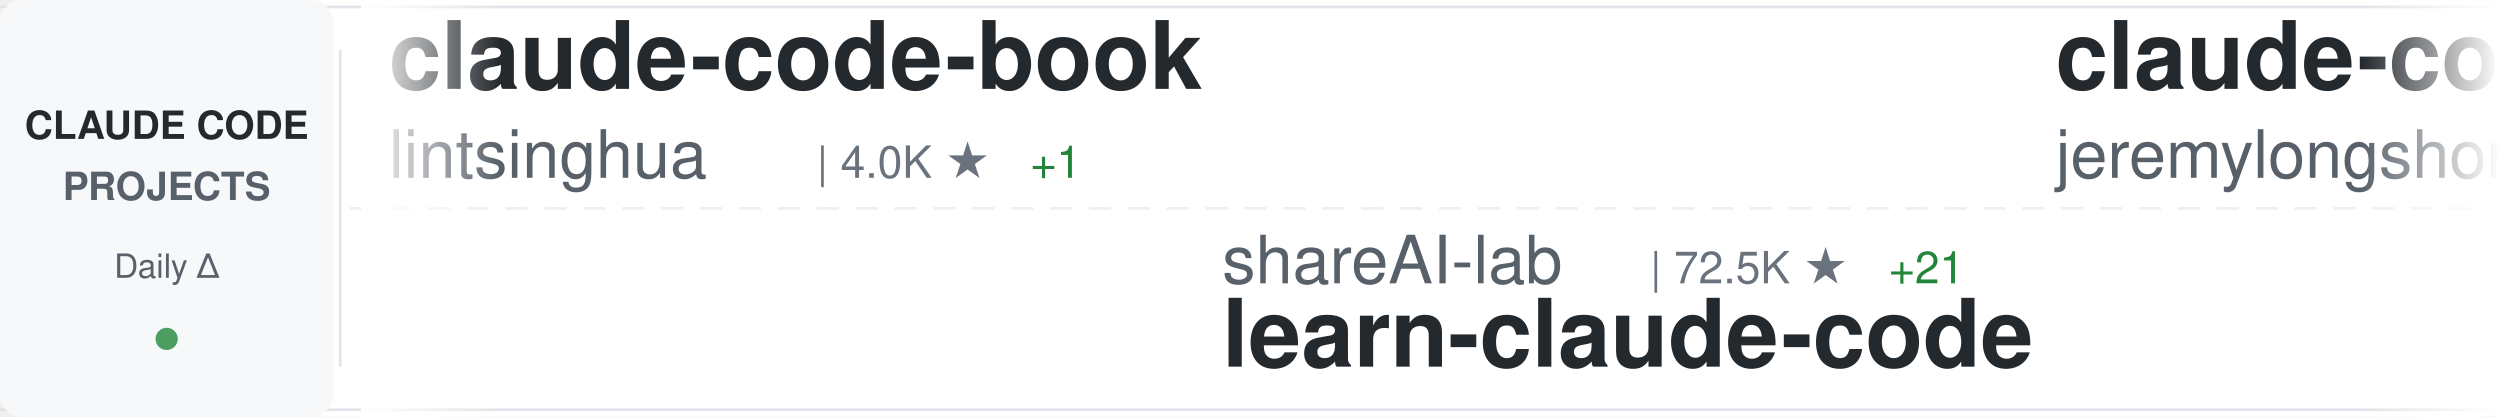
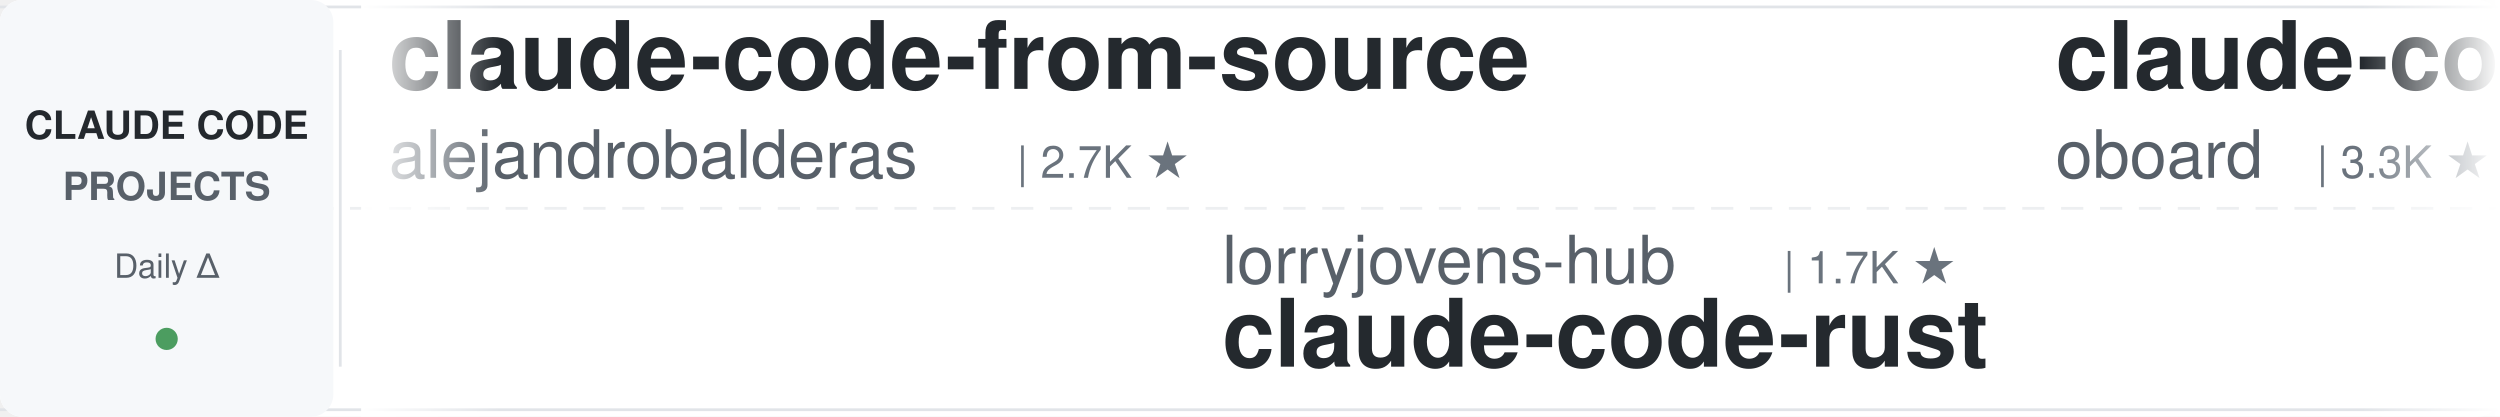
<svg xmlns="http://www.w3.org/2000/svg" width="900" height="150">
  <defs>
    <linearGradient id="awesomeLeftFade" x1="0%" y1="0%" x2="100%" y2="0%">
      <stop offset="0%" style="stop-color:#ffffff;stop-opacity:1" />
      <stop offset="100%" style="stop-color:#ffffff;stop-opacity:0" />
    </linearGradient>
    <linearGradient id="awesomeRightFade" x1="0%" y1="0%" x2="100%" y2="0%">
      <stop offset="0%" style="stop-color:#ffffff;stop-opacity:0" />
      <stop offset="100%" style="stop-color:#ffffff;stop-opacity:1" />
    </linearGradient>
  </defs>
  <rect width="900" height="150" fill="#ffffff" rx="8" />
  <rect x="0" y="2" width="900" height="1" fill="#e1e4e8" />
  <rect x="0" y="147" width="900" height="1" fill="#e1e4e8" />
  <line x1="0" y1="75" x2="900" y2="75" stroke="#e1e4e8" stroke-width="1" stroke-dasharray="8 6" opacity="0.6" />
  <rect x="0" y="0" width="120" height="150" fill="#f6f8fa" rx="8" />
  <text x="60" y="50" font-family="-apple-system, BlinkMacSystemFont, 'Segoe UI', Helvetica, Arial, sans-serif" font-size="14" font-weight="600" fill="#24292e" text-anchor="middle">CLAUDE CODE</text>
  <text x="60" y="72" font-family="-apple-system, BlinkMacSystemFont, 'Segoe UI', Helvetica, Arial, sans-serif" font-size="14" font-weight="600" fill="#586069" text-anchor="middle">PROJECTS</text>
  <text x="60" y="100" font-family="-apple-system, BlinkMacSystemFont, 'Segoe UI', Helvetica, Arial, sans-serif" font-size="12" font-weight="500" fill="#586069" text-anchor="middle">Daily Δ</text>
  <circle cx="60" cy="122" r="4" fill="#22863a" opacity="0.8" />
  <rect x="122" y="18" width="1" height="114" fill="#e1e4e8" />
  <clipPath id="awesomeTickerClip">
    <rect x="130" y="0" width="770" height="150" />
  </clipPath>
  <g clip-path="url(#awesomeTickerClip)">
    <g id="awesomeTickerItems">
      <animateTransform attributeName="transform" attributeType="XML" type="translate" from="0 0" to="-3000 0" dur="54s" repeatCount="indefinite" />
      <g transform="translate(0, 0)">
-         <text x="140" y="32" font-family="-apple-system, BlinkMacSystemFont, 'Segoe UI', Helvetica, Arial, sans-serif" font-size="34" font-weight="600" fill="#24292e">claude-code-book</text>
-         <text x="140" y="64" font-family="-apple-system, BlinkMacSystemFont, 'Segoe UI', Helvetica, Arial, sans-serif" font-size="24" font-weight="400" fill="#586069">lintsinghua</text>
-         <text x="294" y="64" font-family="-apple-system, BlinkMacSystemFont, 'Segoe UI', Helvetica, Arial, sans-serif" font-size="16" font-weight="500" fill="#6a737d">| 4.0K ★</text>
-         <text x="371" y="64" font-family="-apple-system, BlinkMacSystemFont, 'Segoe UI', Helvetica, Arial, sans-serif" font-size="16" font-weight="500" fill="#22863a"> +1</text>
+         <text x="140" y="32" font-family="-apple-system, BlinkMacSystemFont, 'Segoe UI', Helvetica, Arial, sans-serif" font-size="34" font-weight="600" fill="#24292e">claude-code-from-source</text>
+         <text x="140" y="64" font-family="-apple-system, BlinkMacSystemFont, 'Segoe UI', Helvetica, Arial, sans-serif" font-size="24" font-weight="400" fill="#586069">alejandrobalderas</text>
+         <text x="366" y="64" font-family="-apple-system, BlinkMacSystemFont, 'Segoe UI', Helvetica, Arial, sans-serif" font-size="16" font-weight="500" fill="#6a737d">| 2.7K ★</text>
      </g>
      <g transform="translate(300, 0)">
-         <text x="140" y="102" font-family="-apple-system, BlinkMacSystemFont, 'Segoe UI', Helvetica, Arial, sans-serif" font-size="24" font-weight="400" fill="#586069">shareAI-lab</text>
-         <text x="294" y="102" font-family="-apple-system, BlinkMacSystemFont, 'Segoe UI', Helvetica, Arial, sans-serif" font-size="16" font-weight="500" fill="#6a737d">| 72.5K ★</text>
-         <text x="380" y="102" font-family="-apple-system, BlinkMacSystemFont, 'Segoe UI', Helvetica, Arial, sans-serif" font-size="16" font-weight="500" fill="#22863a"> +21</text>
-         <text x="140" y="132" font-family="-apple-system, BlinkMacSystemFont, 'Segoe UI', Helvetica, Arial, sans-serif" font-size="34" font-weight="600" fill="#24292e">learn-claude-code</text>
+         <text x="140" y="102" font-family="-apple-system, BlinkMacSystemFont, 'Segoe UI', Helvetica, Arial, sans-serif" font-size="24" font-weight="400" fill="#586069">lorryjovens-hub</text>
+         <text x="342" y="102" font-family="-apple-system, BlinkMacSystemFont, 'Segoe UI', Helvetica, Arial, sans-serif" font-size="16" font-weight="500" fill="#6a737d">| 1.7K ★</text>
+         <text x="140" y="132" font-family="-apple-system, BlinkMacSystemFont, 'Segoe UI', Helvetica, Arial, sans-serif" font-size="34" font-weight="600" fill="#24292e">claude-code-rust</text>
      </g>
      <g transform="translate(600, 0)">
-         <text x="140" y="32" font-family="-apple-system, BlinkMacSystemFont, 'Segoe UI', Helvetica, Arial, sans-serif" font-size="34" font-weight="600" fill="#24292e">claude-code-plugins-plus...</text>
-         <text x="140" y="64" font-family="-apple-system, BlinkMacSystemFont, 'Segoe UI', Helvetica, Arial, sans-serif" font-size="24" font-weight="400" fill="#586069">jeremylongshore</text>
-         <text x="342" y="64" font-family="-apple-system, BlinkMacSystemFont, 'Segoe UI', Helvetica, Arial, sans-serif" font-size="16" font-weight="500" fill="#6a737d">| 2.6K ★</text>
-         <text x="419" y="64" font-family="-apple-system, BlinkMacSystemFont, 'Segoe UI', Helvetica, Arial, sans-serif" font-size="16" font-weight="500" fill="#22863a"> +1</text>
+         <text x="140" y="32" font-family="-apple-system, BlinkMacSystemFont, 'Segoe UI', Helvetica, Arial, sans-serif" font-size="34" font-weight="600" fill="#24292e">claude-code-rev</text>
+         <text x="140" y="64" font-family="-apple-system, BlinkMacSystemFont, 'Segoe UI', Helvetica, Arial, sans-serif" font-size="24" font-weight="400" fill="#586069">oboard</text>
+         <text x="234" y="64" font-family="-apple-system, BlinkMacSystemFont, 'Segoe UI', Helvetica, Arial, sans-serif" font-size="16" font-weight="500" fill="#6a737d">| 3.3K ★</text>
      </g>
      <g transform="translate(900, 0)">
-         <text x="140" y="102" font-family="-apple-system, BlinkMacSystemFont, 'Segoe UI', Helvetica, Arial, sans-serif" font-size="24" font-weight="400" fill="#586069">Alishahryar1</text>
-         <text x="306" y="102" font-family="-apple-system, BlinkMacSystemFont, 'Segoe UI', Helvetica, Arial, sans-serif" font-size="16" font-weight="500" fill="#6a737d">| 42.8K ★</text>
-         <text x="392" y="102" font-family="-apple-system, BlinkMacSystemFont, 'Segoe UI', Helvetica, Arial, sans-serif" font-size="16" font-weight="500" fill="#22863a"> +71</text>
-         <text x="140" y="132" font-family="-apple-system, BlinkMacSystemFont, 'Segoe UI', Helvetica, Arial, sans-serif" font-size="34" font-weight="600" fill="#24292e">free-claude-code</text>
+         <text x="140" y="102" font-family="-apple-system, BlinkMacSystemFont, 'Segoe UI', Helvetica, Arial, sans-serif" font-size="24" font-weight="400" fill="#586069">VoltAgent</text>
+         <text x="270" y="102" font-family="-apple-system, BlinkMacSystemFont, 'Segoe UI', Helvetica, Arial, sans-serif" font-size="16" font-weight="500" fill="#6a737d">| 23.8K ★</text>
+         <text x="356" y="102" font-family="-apple-system, BlinkMacSystemFont, 'Segoe UI', Helvetica, Arial, sans-serif" font-size="16" font-weight="500" fill="#22863a"> +6</text>
+         <text x="140" y="132" font-family="-apple-system, BlinkMacSystemFont, 'Segoe UI', Helvetica, Arial, sans-serif" font-size="34" font-weight="600" fill="#24292e">awesome-claude-code-suba...</text>
      </g>
      <g transform="translate(1200, 0)">
-         <text x="140" y="32" font-family="-apple-system, BlinkMacSystemFont, 'Segoe UI', Helvetica, Arial, sans-serif" font-size="34" font-weight="600" fill="#24292e">Claude-Code-Game-Studios</text>
-         <text x="140" y="64" font-family="-apple-system, BlinkMacSystemFont, 'Segoe UI', Helvetica, Arial, sans-serif" font-size="24" font-weight="400" fill="#586069">Donchitos</text>
-         <text x="270" y="64" font-family="-apple-system, BlinkMacSystemFont, 'Segoe UI', Helvetica, Arial, sans-serif" font-size="16" font-weight="500" fill="#6a737d">| 23.4K ★</text>
-         <text x="356" y="64" font-family="-apple-system, BlinkMacSystemFont, 'Segoe UI', Helvetica, Arial, sans-serif" font-size="16" font-weight="500" fill="#22863a"> +9</text>
+         <text x="140" y="32" font-family="-apple-system, BlinkMacSystemFont, 'Segoe UI', Helvetica, Arial, sans-serif" font-size="34" font-weight="600" fill="#24292e">claude-code-settings</text>
+         <text x="140" y="64" font-family="-apple-system, BlinkMacSystemFont, 'Segoe UI', Helvetica, Arial, sans-serif" font-size="24" font-weight="400" fill="#586069">feiskyer</text>
+         <text x="258" y="64" font-family="-apple-system, BlinkMacSystemFont, 'Segoe UI', Helvetica, Arial, sans-serif" font-size="16" font-weight="500" fill="#6a737d">| 1.6K ★</text>
      </g>
      <g transform="translate(1500, 0)">
-         <text x="140" y="102" font-family="-apple-system, BlinkMacSystemFont, 'Segoe UI', Helvetica, Arial, sans-serif" font-size="24" font-weight="400" fill="#586069">777genius</text>
-         <text x="270" y="102" font-family="-apple-system, BlinkMacSystemFont, 'Segoe UI', Helvetica, Arial, sans-serif" font-size="16" font-weight="500" fill="#6a737d">| 922 ★</text>
-         <text x="140" y="132" font-family="-apple-system, BlinkMacSystemFont, 'Segoe UI', Helvetica, Arial, sans-serif" font-size="34" font-weight="600" fill="#24292e">claude-code-source-code</text>
+         <text x="140" y="102" font-family="-apple-system, BlinkMacSystemFont, 'Segoe UI', Helvetica, Arial, sans-serif" font-size="24" font-weight="400" fill="#586069">VineeTagarwaL-code</text>
+         <text x="378" y="102" font-family="-apple-system, BlinkMacSystemFont, 'Segoe UI', Helvetica, Arial, sans-serif" font-size="16" font-weight="500" fill="#6a737d">| 274 ★</text>
+         <text x="140" y="132" font-family="-apple-system, BlinkMacSystemFont, 'Segoe UI', Helvetica, Arial, sans-serif" font-size="34" font-weight="600" fill="#24292e">claude-code</text>
      </g>
      <g transform="translate(1800, 0)">
-         <text x="140" y="32" font-family="-apple-system, BlinkMacSystemFont, 'Segoe UI', Helvetica, Arial, sans-serif" font-size="34" font-weight="600" fill="#24292e">claude-code-ultimate-gui...</text>
-         <text x="140" y="64" font-family="-apple-system, BlinkMacSystemFont, 'Segoe UI', Helvetica, Arial, sans-serif" font-size="24" font-weight="400" fill="#586069">FlorianBruniaux</text>
-         <text x="342" y="64" font-family="-apple-system, BlinkMacSystemFont, 'Segoe UI', Helvetica, Arial, sans-serif" font-size="16" font-weight="500" fill="#6a737d">| 5.6K ★</text>
-         <text x="419" y="64" font-family="-apple-system, BlinkMacSystemFont, 'Segoe UI', Helvetica, Arial, sans-serif" font-size="16" font-weight="500" fill="#22863a"> +2</text>
+         <text x="140" y="32" font-family="-apple-system, BlinkMacSystemFont, 'Segoe UI', Helvetica, Arial, sans-serif" font-size="34" font-weight="600" fill="#24292e">claude-code-templates</text>
+         <text x="140" y="64" font-family="-apple-system, BlinkMacSystemFont, 'Segoe UI', Helvetica, Arial, sans-serif" font-size="24" font-weight="400" fill="#586069">davila7</text>
+         <text x="246" y="64" font-family="-apple-system, BlinkMacSystemFont, 'Segoe UI', Helvetica, Arial, sans-serif" font-size="16" font-weight="500" fill="#6a737d">| 30.0K ★</text>
+         <text x="332" y="64" font-family="-apple-system, BlinkMacSystemFont, 'Segoe UI', Helvetica, Arial, sans-serif" font-size="16" font-weight="500" fill="#22863a"> +3</text>
      </g>
      <g transform="translate(2100, 0)">
-         <text x="140" y="102" font-family="-apple-system, BlinkMacSystemFont, 'Segoe UI', Helvetica, Arial, sans-serif" font-size="24" font-weight="400" fill="#586069">freestylefly</text>
-         <text x="306" y="102" font-family="-apple-system, BlinkMacSystemFont, 'Segoe UI', Helvetica, Arial, sans-serif" font-size="16" font-weight="500" fill="#6a737d">| 128 ★</text>
-         <text x="140" y="132" font-family="-apple-system, BlinkMacSystemFont, 'Segoe UI', Helvetica, Arial, sans-serif" font-size="34" font-weight="600" fill="#24292e">claude-code</text>
+         <text x="140" y="102" font-family="-apple-system, BlinkMacSystemFont, 'Segoe UI', Helvetica, Arial, sans-serif" font-size="24" font-weight="400" fill="#586069">guanshan</text>
+         <text x="258" y="102" font-family="-apple-system, BlinkMacSystemFont, 'Segoe UI', Helvetica, Arial, sans-serif" font-size="16" font-weight="500" fill="#6a737d">| 61 ★</text>
+         <text x="140" y="132" font-family="-apple-system, BlinkMacSystemFont, 'Segoe UI', Helvetica, Arial, sans-serif" font-size="34" font-weight="600" fill="#24292e">ClaudeCode</text>
      </g>
      <g transform="translate(2400, 0)">
-         <text x="140" y="32" font-family="-apple-system, BlinkMacSystemFont, 'Segoe UI', Helvetica, Arial, sans-serif" font-size="34" font-weight="600" fill="#24292e">claude-code-hub</text>
-         <text x="140" y="64" font-family="-apple-system, BlinkMacSystemFont, 'Segoe UI', Helvetica, Arial, sans-serif" font-size="24" font-weight="400" fill="#586069">ding113</text>
-         <text x="246" y="64" font-family="-apple-system, BlinkMacSystemFont, 'Segoe UI', Helvetica, Arial, sans-serif" font-size="16" font-weight="500" fill="#6a737d">| 3.3K ★</text>
+         <text x="140" y="32" font-family="-apple-system, BlinkMacSystemFont, 'Segoe UI', Helvetica, Arial, sans-serif" font-size="34" font-weight="600" fill="#24292e">claude-code-prompts</text>
+         <text x="140" y="64" font-family="-apple-system, BlinkMacSystemFont, 'Segoe UI', Helvetica, Arial, sans-serif" font-size="24" font-weight="400" fill="#586069">repowise-dev</text>
+         <text x="306" y="64" font-family="-apple-system, BlinkMacSystemFont, 'Segoe UI', Helvetica, Arial, sans-serif" font-size="16" font-weight="500" fill="#6a737d">| 1.2K ★</text>
+         <text x="383" y="64" font-family="-apple-system, BlinkMacSystemFont, 'Segoe UI', Helvetica, Arial, sans-serif" font-size="16" font-weight="500" fill="#22863a"> +1</text>
      </g>
      <g transform="translate(2700, 0)">
-         <text x="140" y="102" font-family="-apple-system, BlinkMacSystemFont, 'Segoe UI', Helvetica, Arial, sans-serif" font-size="24" font-weight="400" fill="#586069">kodu-ai</text>
-         <text x="246" y="102" font-family="-apple-system, BlinkMacSystemFont, 'Segoe UI', Helvetica, Arial, sans-serif" font-size="16" font-weight="500" fill="#6a737d">| 5.3K ★</text>
-         <text x="140" y="132" font-family="-apple-system, BlinkMacSystemFont, 'Segoe UI', Helvetica, Arial, sans-serif" font-size="34" font-weight="600" fill="#24292e">claude-coder</text>
+         <text x="140" y="102" font-family="-apple-system, BlinkMacSystemFont, 'Segoe UI', Helvetica, Arial, sans-serif" font-size="24" font-weight="400" fill="#586069">Pimzino</text>
+         <text x="246" y="102" font-family="-apple-system, BlinkMacSystemFont, 'Segoe UI', Helvetica, Arial, sans-serif" font-size="16" font-weight="500" fill="#6a737d">| 3.8K ★</text>
+         <text x="140" y="132" font-family="-apple-system, BlinkMacSystemFont, 'Segoe UI', Helvetica, Arial, sans-serif" font-size="34" font-weight="600" fill="#24292e">claude-code-spec-workflo...</text>
      </g>
      <g transform="translate(3000, 0)">
-         <text x="140" y="32" font-family="-apple-system, BlinkMacSystemFont, 'Segoe UI', Helvetica, Arial, sans-serif" font-size="34" font-weight="600" fill="#24292e">claude-code-book</text>
-         <text x="140" y="64" font-family="-apple-system, BlinkMacSystemFont, 'Segoe UI', Helvetica, Arial, sans-serif" font-size="24" font-weight="400" fill="#586069">lintsinghua</text>
-         <text x="294" y="64" font-family="-apple-system, BlinkMacSystemFont, 'Segoe UI', Helvetica, Arial, sans-serif" font-size="16" font-weight="500" fill="#6a737d">| 4.0K ★</text>
-         <text x="371" y="64" font-family="-apple-system, BlinkMacSystemFont, 'Segoe UI', Helvetica, Arial, sans-serif" font-size="16" font-weight="500" fill="#22863a"> +1</text>
+         <text x="140" y="32" font-family="-apple-system, BlinkMacSystemFont, 'Segoe UI', Helvetica, Arial, sans-serif" font-size="34" font-weight="600" fill="#24292e">claude-code-from-source</text>
+         <text x="140" y="64" font-family="-apple-system, BlinkMacSystemFont, 'Segoe UI', Helvetica, Arial, sans-serif" font-size="24" font-weight="400" fill="#586069">alejandrobalderas</text>
+         <text x="366" y="64" font-family="-apple-system, BlinkMacSystemFont, 'Segoe UI', Helvetica, Arial, sans-serif" font-size="16" font-weight="500" fill="#6a737d">| 2.7K ★</text>
      </g>
      <g transform="translate(3300, 0)">
-         <text x="140" y="102" font-family="-apple-system, BlinkMacSystemFont, 'Segoe UI', Helvetica, Arial, sans-serif" font-size="24" font-weight="400" fill="#586069">shareAI-lab</text>
-         <text x="294" y="102" font-family="-apple-system, BlinkMacSystemFont, 'Segoe UI', Helvetica, Arial, sans-serif" font-size="16" font-weight="500" fill="#6a737d">| 72.5K ★</text>
-         <text x="380" y="102" font-family="-apple-system, BlinkMacSystemFont, 'Segoe UI', Helvetica, Arial, sans-serif" font-size="16" font-weight="500" fill="#22863a"> +21</text>
-         <text x="140" y="132" font-family="-apple-system, BlinkMacSystemFont, 'Segoe UI', Helvetica, Arial, sans-serif" font-size="34" font-weight="600" fill="#24292e">learn-claude-code</text>
+         <text x="140" y="102" font-family="-apple-system, BlinkMacSystemFont, 'Segoe UI', Helvetica, Arial, sans-serif" font-size="24" font-weight="400" fill="#586069">lorryjovens-hub</text>
+         <text x="342" y="102" font-family="-apple-system, BlinkMacSystemFont, 'Segoe UI', Helvetica, Arial, sans-serif" font-size="16" font-weight="500" fill="#6a737d">| 1.7K ★</text>
+         <text x="140" y="132" font-family="-apple-system, BlinkMacSystemFont, 'Segoe UI', Helvetica, Arial, sans-serif" font-size="34" font-weight="600" fill="#24292e">claude-code-rust</text>
      </g>
      <g transform="translate(3600, 0)">
-         <text x="140" y="32" font-family="-apple-system, BlinkMacSystemFont, 'Segoe UI', Helvetica, Arial, sans-serif" font-size="34" font-weight="600" fill="#24292e">claude-code-plugins-plus...</text>
-         <text x="140" y="64" font-family="-apple-system, BlinkMacSystemFont, 'Segoe UI', Helvetica, Arial, sans-serif" font-size="24" font-weight="400" fill="#586069">jeremylongshore</text>
-         <text x="342" y="64" font-family="-apple-system, BlinkMacSystemFont, 'Segoe UI', Helvetica, Arial, sans-serif" font-size="16" font-weight="500" fill="#6a737d">| 2.6K ★</text>
-         <text x="419" y="64" font-family="-apple-system, BlinkMacSystemFont, 'Segoe UI', Helvetica, Arial, sans-serif" font-size="16" font-weight="500" fill="#22863a"> +1</text>
+         <text x="140" y="32" font-family="-apple-system, BlinkMacSystemFont, 'Segoe UI', Helvetica, Arial, sans-serif" font-size="34" font-weight="600" fill="#24292e">claude-code-rev</text>
+         <text x="140" y="64" font-family="-apple-system, BlinkMacSystemFont, 'Segoe UI', Helvetica, Arial, sans-serif" font-size="24" font-weight="400" fill="#586069">oboard</text>
+         <text x="234" y="64" font-family="-apple-system, BlinkMacSystemFont, 'Segoe UI', Helvetica, Arial, sans-serif" font-size="16" font-weight="500" fill="#6a737d">| 3.3K ★</text>
      </g>
      <g transform="translate(3900, 0)">
-         <text x="140" y="102" font-family="-apple-system, BlinkMacSystemFont, 'Segoe UI', Helvetica, Arial, sans-serif" font-size="24" font-weight="400" fill="#586069">Alishahryar1</text>
-         <text x="306" y="102" font-family="-apple-system, BlinkMacSystemFont, 'Segoe UI', Helvetica, Arial, sans-serif" font-size="16" font-weight="500" fill="#6a737d">| 42.8K ★</text>
-         <text x="392" y="102" font-family="-apple-system, BlinkMacSystemFont, 'Segoe UI', Helvetica, Arial, sans-serif" font-size="16" font-weight="500" fill="#22863a"> +71</text>
-         <text x="140" y="132" font-family="-apple-system, BlinkMacSystemFont, 'Segoe UI', Helvetica, Arial, sans-serif" font-size="34" font-weight="600" fill="#24292e">free-claude-code</text>
+         <text x="140" y="102" font-family="-apple-system, BlinkMacSystemFont, 'Segoe UI', Helvetica, Arial, sans-serif" font-size="24" font-weight="400" fill="#586069">VoltAgent</text>
+         <text x="270" y="102" font-family="-apple-system, BlinkMacSystemFont, 'Segoe UI', Helvetica, Arial, sans-serif" font-size="16" font-weight="500" fill="#6a737d">| 23.8K ★</text>
+         <text x="356" y="102" font-family="-apple-system, BlinkMacSystemFont, 'Segoe UI', Helvetica, Arial, sans-serif" font-size="16" font-weight="500" fill="#22863a"> +6</text>
+         <text x="140" y="132" font-family="-apple-system, BlinkMacSystemFont, 'Segoe UI', Helvetica, Arial, sans-serif" font-size="34" font-weight="600" fill="#24292e">awesome-claude-code-suba...</text>
      </g>
    </g>
  </g>
  <rect x="130" y="0" width="50" height="150" fill="url(#awesomeLeftFade)" />
  <rect x="850" y="0" width="50" height="150" fill="url(#awesomeRightFade)" />
</svg>
